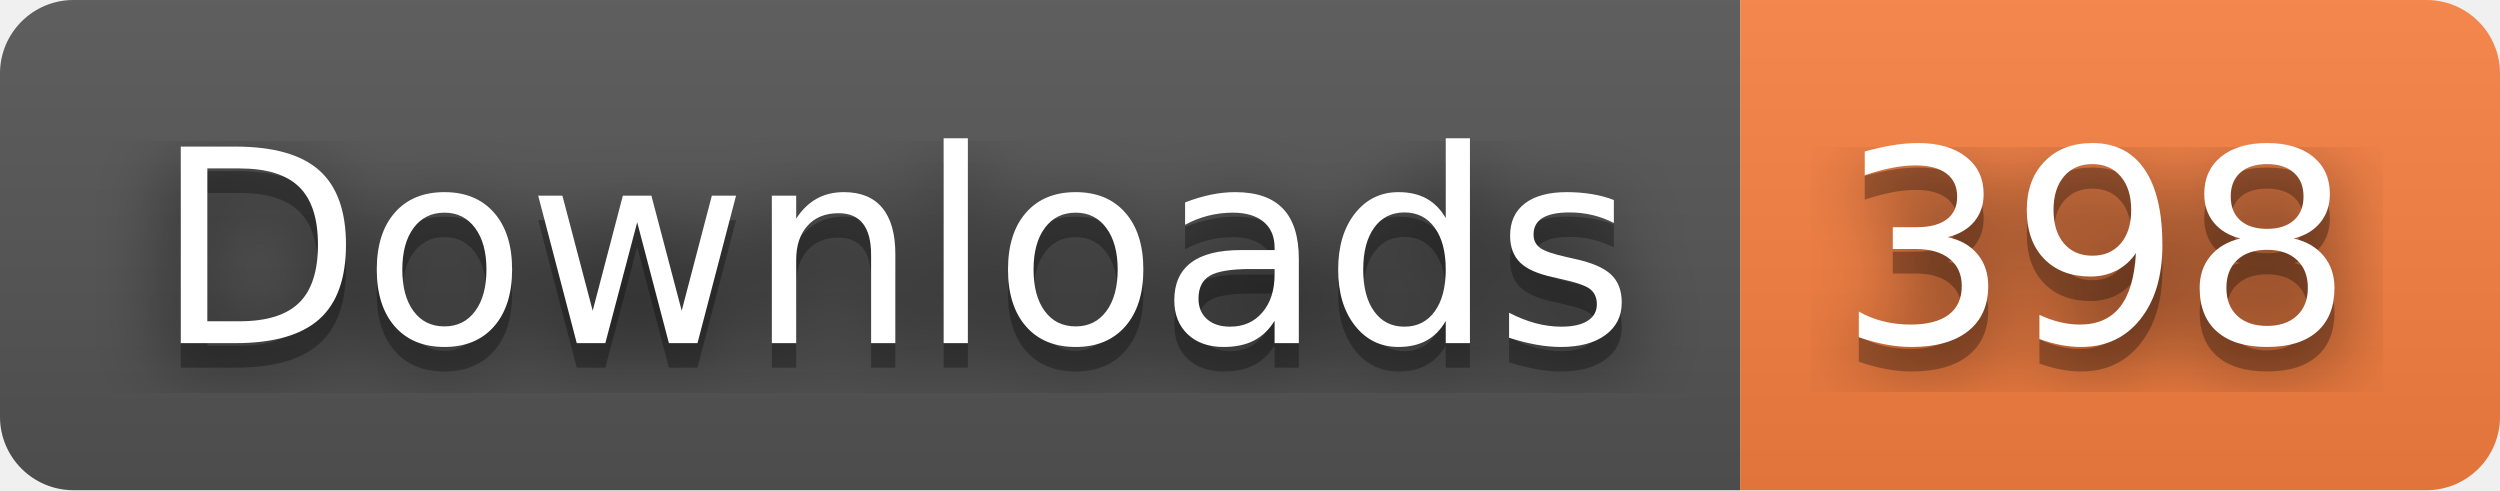
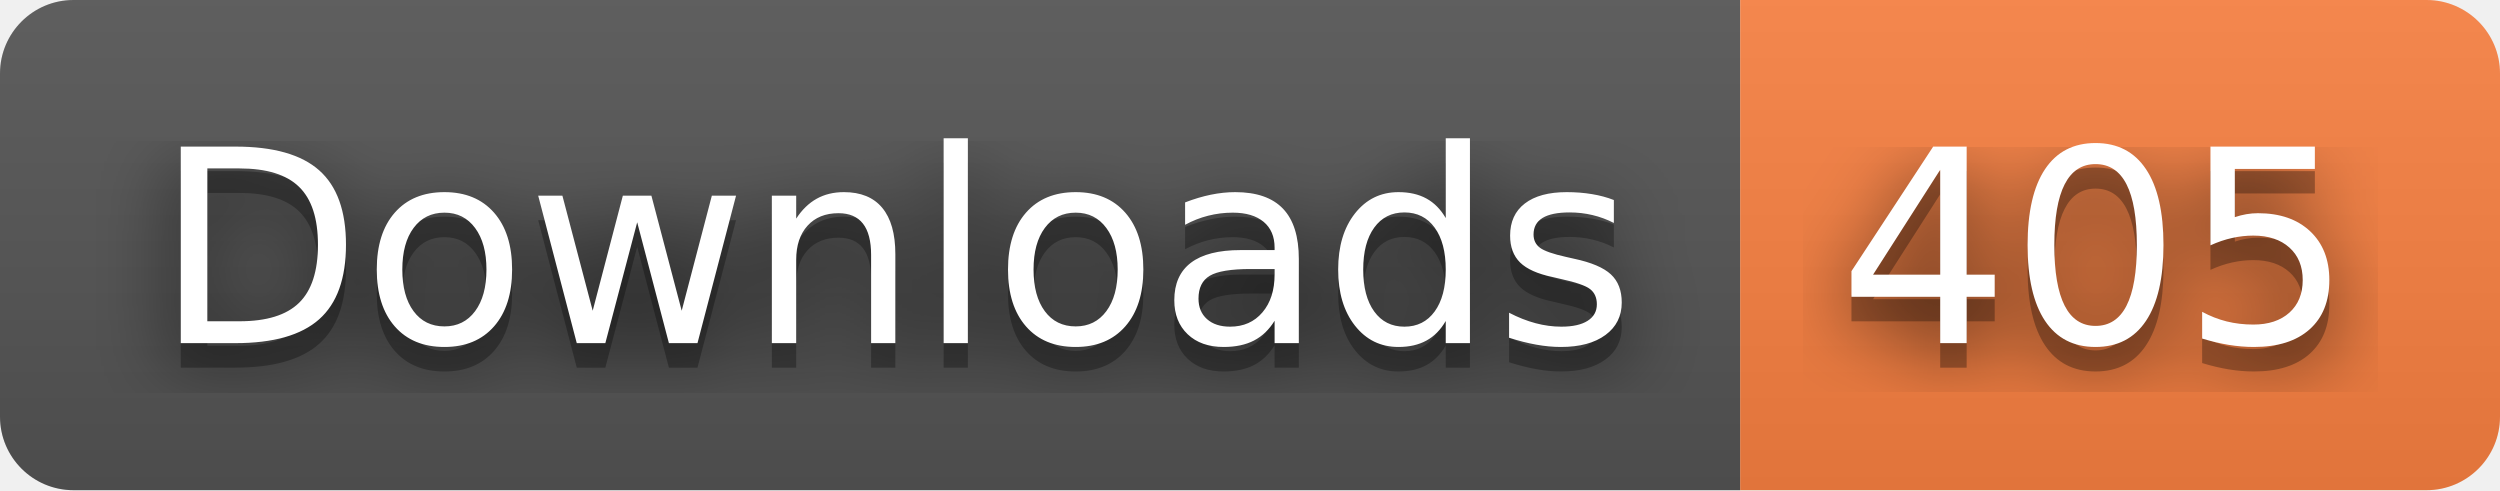
- <svg xmlns="http://www.w3.org/2000/svg" width="102" height="20" role="img" aria-label="Downloads: 398">
+ <svg xmlns="http://www.w3.org/2000/svg" width="102" height="20" role="img" aria-label="Downloads: 405">
  <filter id="blur">
    <feGaussianBlur stdDeviation="16" />
  </filter>
  <linearGradient id="s" x2="0" y2="100%">
    <stop offset="0" stop-color="#bbb" stop-opacity=".1" />
    <stop offset="1" stop-opacity=".1" />
  </linearGradient>
  <clipPath id="r">
    <rect width="102" height="20" rx="3" />
  </clipPath>
  <g clip-path="url(#r)">
    <rect width="71" height="20" fill="#555" />
    <rect x="71" width="31" height="20" fill="#fa8142" />
    <rect width="102" height="20" fill="url(#s)" />
  </g>
  <g fill="#fff" text-anchor="middle" font-family="Verdana,Geneva,DejaVu Sans,sans-serif" text-rendering="geometricPrecision" font-size="110">
    <g transform="scale(.1)">
      <g aria-hidden="true" fill="#010101">
        <text x="365" y="150" fill-opacity=".8" filter="url(#blur)" textLength="610">Downloads</text>
        <text x="365" y="150" fill-opacity=".3" textLength="610">Downloads</text>
      </g>
      <text x="365" y="140" textLength="610">Downloads</text>
    </g>
    <g transform="scale(.1)">
      <g aria-hidden="true" fill="#010101">
-         <text x="855" y="150" fill-opacity=".8" filter="url(#blur)" textLength="210">398</text>
-         <text x="855" y="150" fill-opacity=".3" textLength="210">398</text>
+         <text x="855" y="150" fill-opacity=".8" filter="url(#blur)" textLength="210">405</text>
+         <text x="855" y="150" fill-opacity=".3" textLength="210">405</text>
      </g>
-       <text x="855" y="140" textLength="210">398</text>
+       <text x="855" y="140" textLength="210">405</text>
    </g>
  </g>
</svg>
